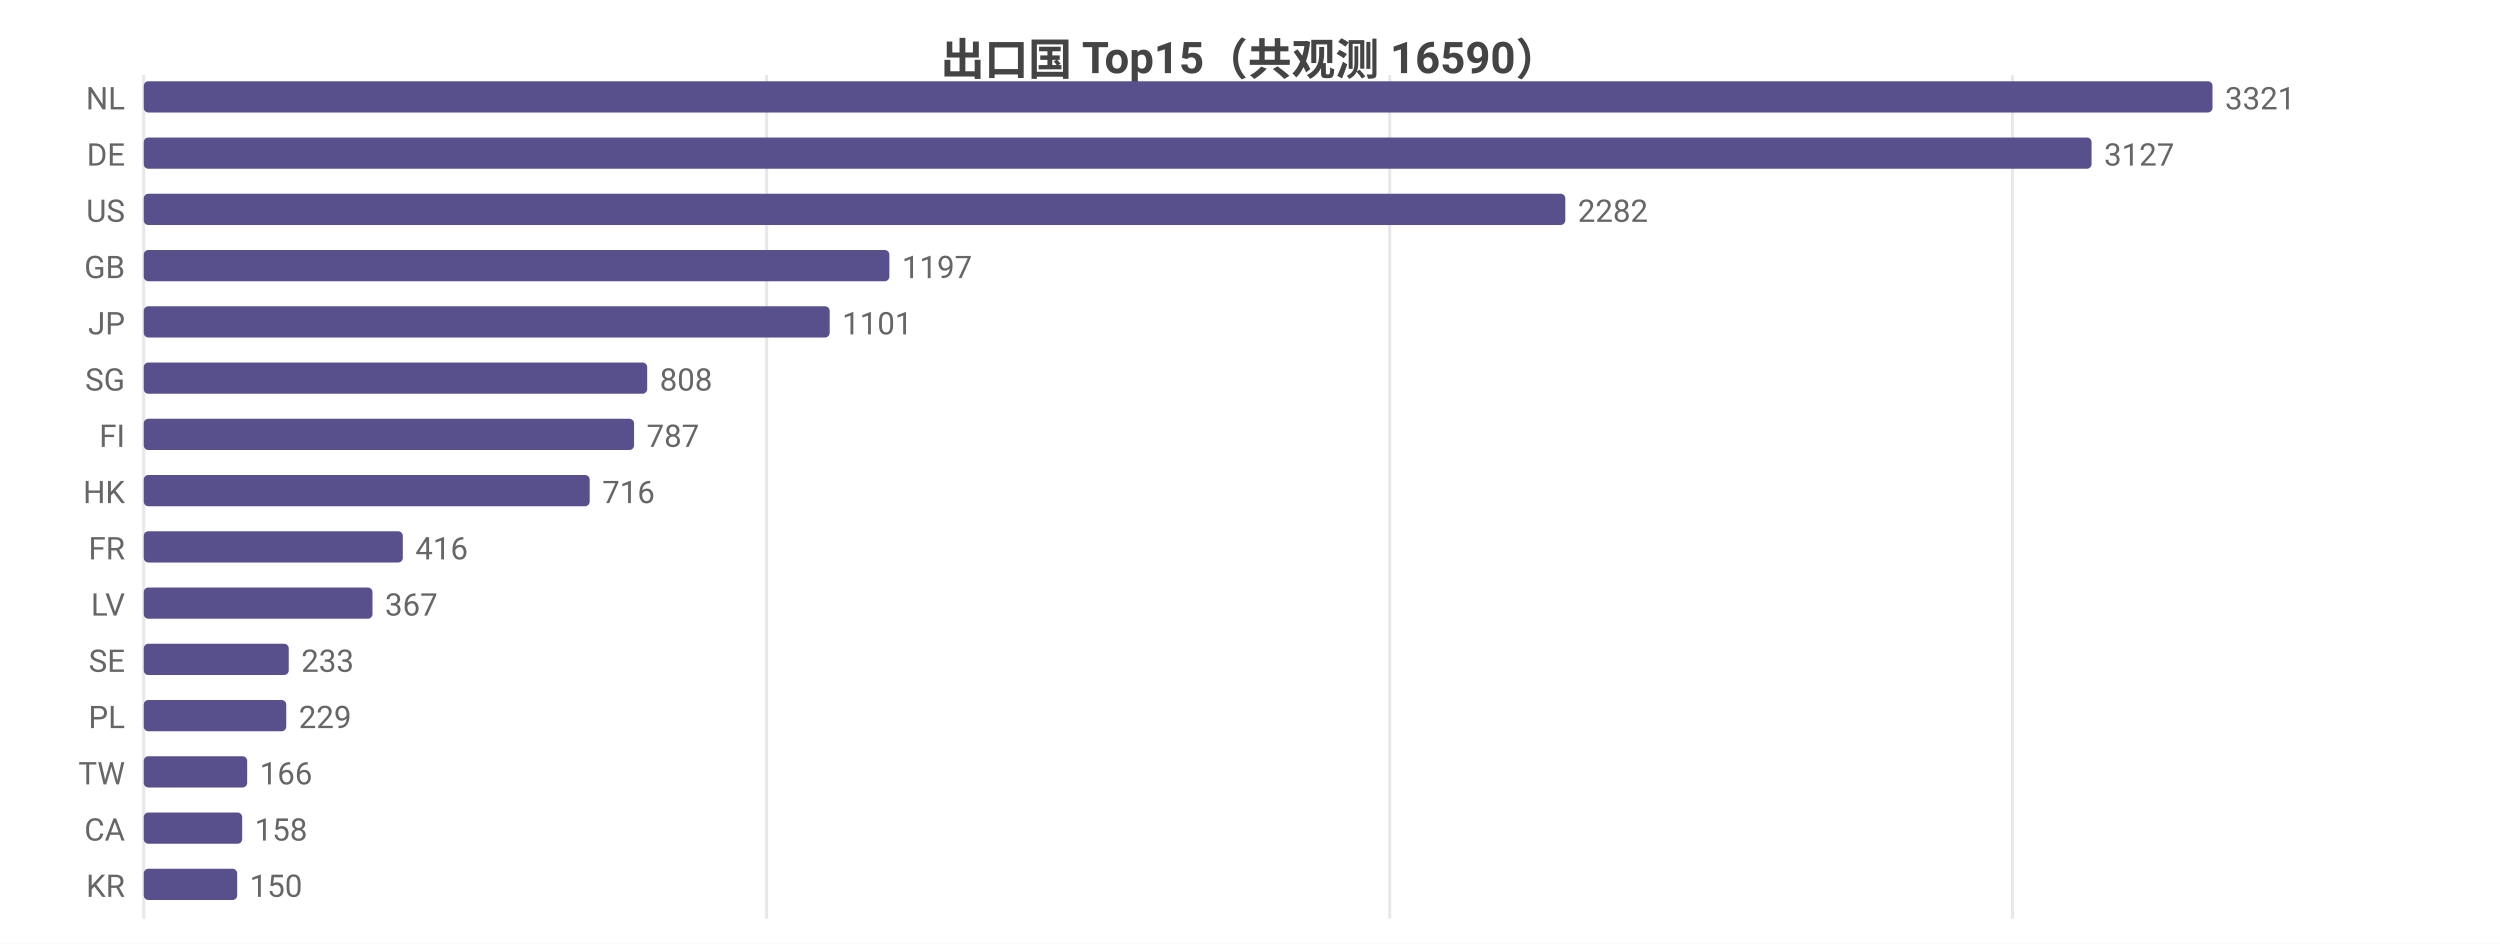
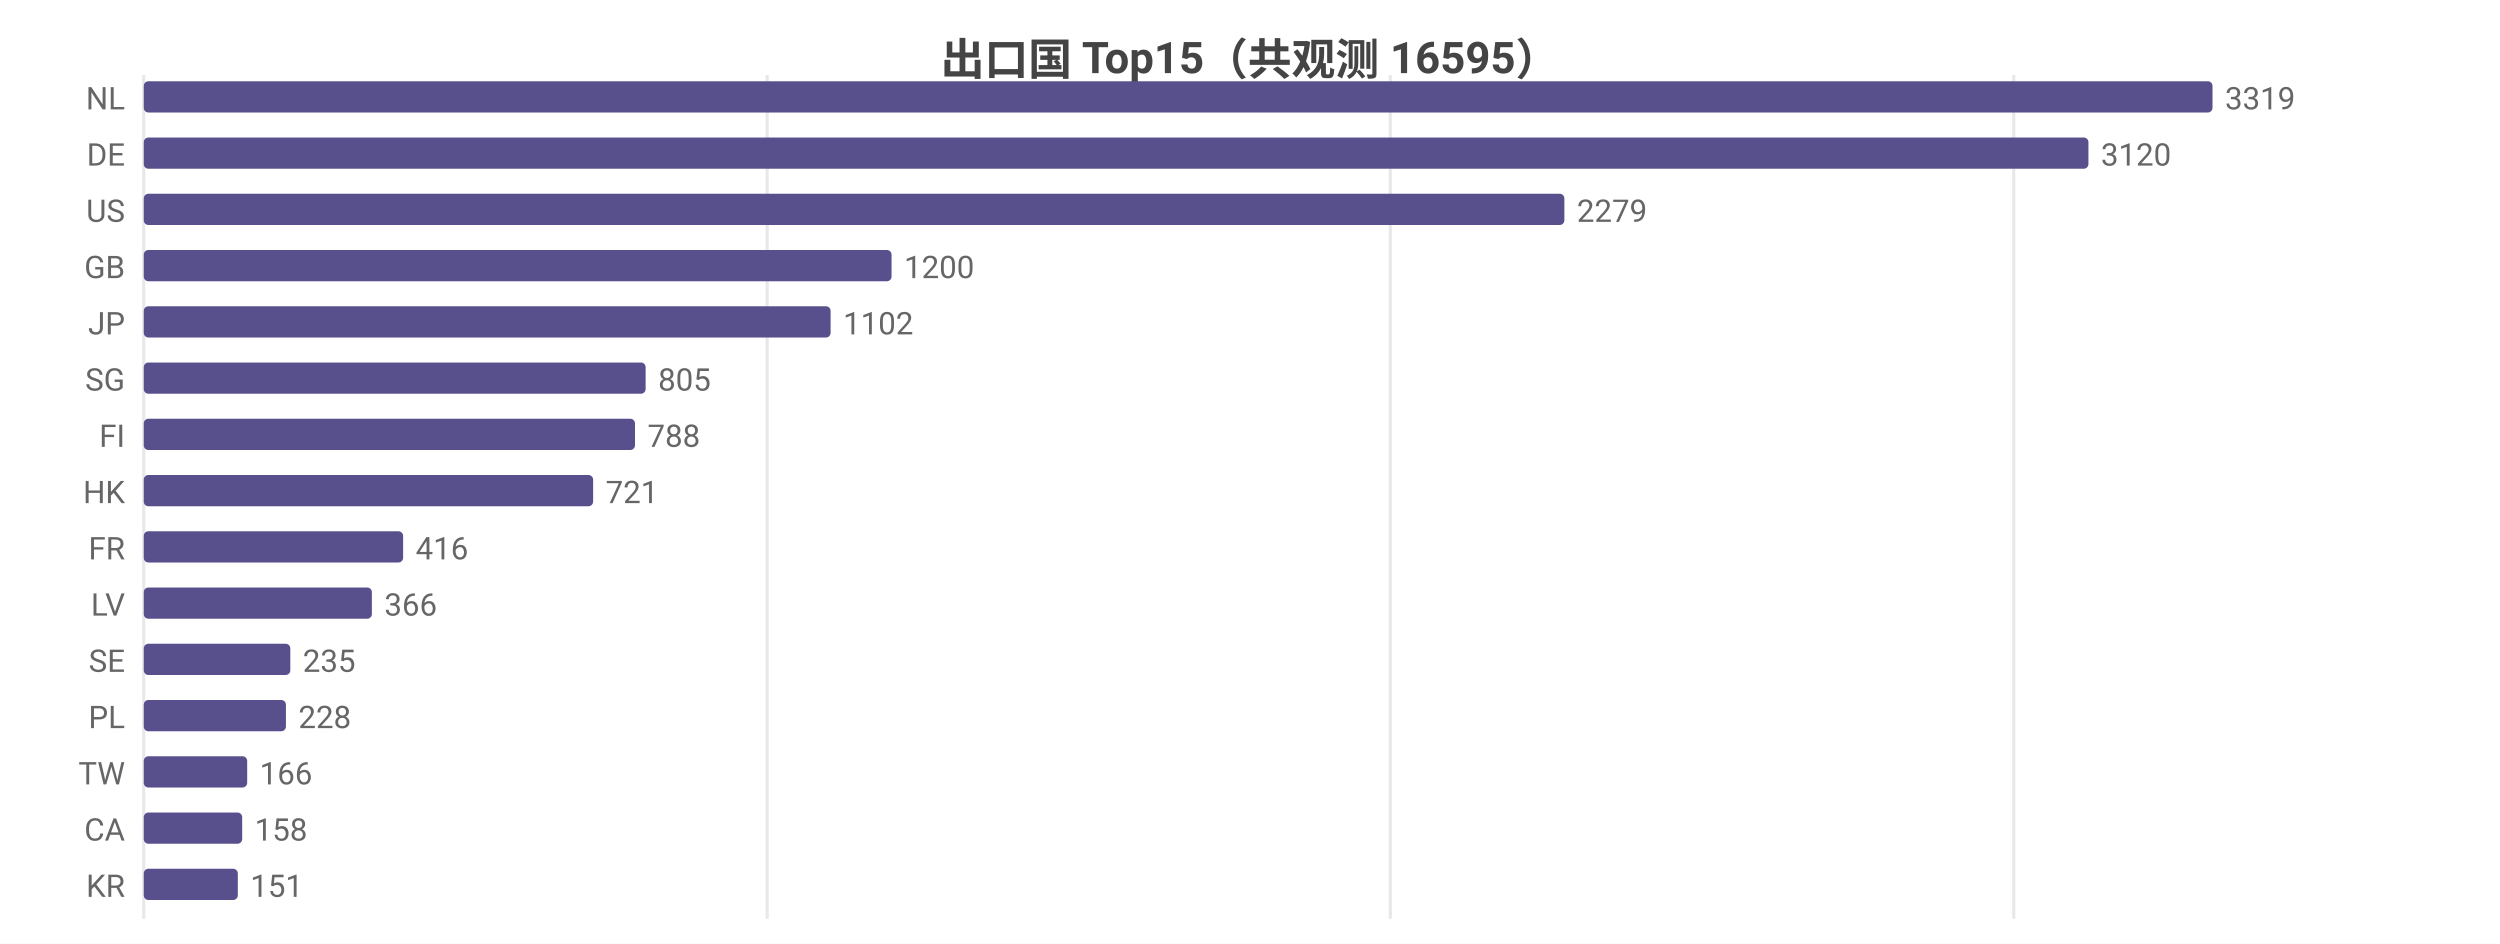
<svg xmlns="http://www.w3.org/2000/svg" width="800" height="302" viewBox="0 0 800 302">
  <rect width="800" height="302" fill="#ffffff" />
  <style>text{font-family:system-ui,-apple-system,'Segoe UI',Roboto,'PingFang SC','Microsoft YaHei','Noto Sans CJK SC',sans-serif}.g{stroke:#e8e8e8;stroke-width:1}.a{stroke:#999;stroke-width:1}.t{font-size:10px;fill:#666}.m{font-size:10px;text-anchor:middle;fill:#666}.e{font-size:10px;text-anchor:end;fill:#666}.l{font-size:11px;fill:#333}.tt{font-size:14px;font-weight:600;text-anchor:middle;fill:#444}.em{font-size:13px;text-anchor:middle;fill:#999}</style>
-   <text class="tt" x="400.0" y="24">出口国 Top15（共观测 16590）</text>
+   <text class="tt" x="400.0" y="24">出口国 Top15（共观测 16595）</text>
  <line class="g" x1="46" y1="24" x2="46" y2="294" />
-   <line class="g" x1="245.3" y1="24" x2="245.3" y2="294" />
-   <line class="g" x1="444.7" y1="24" x2="444.7" y2="294" />
-   <line class="g" x1="644.0" y1="24" x2="644.0" y2="294" />
+   <line class="g" x1="245.5" y1="24" x2="245.5" y2="294" />
+   <line class="g" x1="444.9" y1="24" x2="444.9" y2="294" />
+   <line class="g" x1="644.4" y1="24" x2="644.4" y2="294" />
  <text class="e" x="40" y="35">NL</text>
  <rect x="46" y="26" width="662" height="10" fill="#58508d" rx="1.5" />
-   <text class="t" x="712" y="35">3321</text>
+   <text class="t" x="712" y="35">3319</text>
  <text class="e" x="40" y="53">DE</text>
-   <rect x="46" y="44" width="623.3" height="10" fill="#58508d" rx="1.5" />
-   <text class="t" x="673.3" y="53">3127</text>
+   <rect x="46" y="44" width="622.3" height="10" fill="#58508d" rx="1.5" />
+   <text class="t" x="672.3" y="53">3120</text>
  <text class="e" x="40" y="71">US</text>
-   <rect x="46" y="62" width="454.9" height="10" fill="#58508d" rx="1.5" />
-   <text class="t" x="504.9" y="71">2282</text>
+   <rect x="46" y="62" width="454.6" height="10" fill="#58508d" rx="1.5" />
+   <text class="t" x="504.6" y="71">2279</text>
  <text class="e" x="40" y="89">GB</text>
-   <rect x="46" y="80" width="238.6" height="10" fill="#58508d" rx="1.5" />
-   <text class="t" x="288.6" y="89">1197</text>
+   <rect x="46" y="80" width="239.3" height="10" fill="#58508d" rx="1.5" />
+   <text class="t" x="289.3" y="89">1200</text>
  <text class="e" x="40" y="107">JP</text>
-   <rect x="46" y="98" width="219.5" height="10" fill="#58508d" rx="1.5" />
-   <text class="t" x="269.5" y="107">1101</text>
+   <rect x="46" y="98" width="219.8" height="10" fill="#58508d" rx="1.5" />
+   <text class="t" x="269.8" y="107">1102</text>
  <text class="e" x="40" y="125">SG</text>
-   <rect x="46" y="116" width="161.1" height="10" fill="#58508d" rx="1.5" />
-   <text class="t" x="211.1" y="125">808</text>
+   <rect x="46" y="116" width="160.6" height="10" fill="#58508d" rx="1.5" />
+   <text class="t" x="210.6" y="125">805</text>
  <text class="e" x="40" y="143">FI</text>
-   <rect x="46" y="134" width="156.9" height="10" fill="#58508d" rx="1.5" />
-   <text class="t" x="206.9" y="143">787</text>
+   <rect x="46" y="134" width="157.2" height="10" fill="#58508d" rx="1.5" />
+   <text class="t" x="207.2" y="143">788</text>
  <text class="e" x="40" y="161">HK</text>
-   <rect x="46" y="152" width="142.7" height="10" fill="#58508d" rx="1.5" />
-   <text class="t" x="192.7" y="161">716</text>
+   <rect x="46" y="152" width="143.8" height="10" fill="#58508d" rx="1.5" />
+   <text class="t" x="193.8" y="161">721</text>
  <text class="e" x="40" y="179">FR</text>
-   <rect x="46" y="170" width="82.9" height="10" fill="#58508d" rx="1.5" />
-   <text class="t" x="132.9" y="179">416</text>
+   <rect x="46" y="170" width="83.0" height="10" fill="#58508d" rx="1.5" />
+   <text class="t" x="133.0" y="179">416</text>
  <text class="e" x="40" y="197">LV</text>
-   <rect x="46" y="188" width="73.2" height="10" fill="#58508d" rx="1.5" />
-   <text class="t" x="123.2" y="197">367</text>
+   <rect x="46" y="188" width="73.0" height="10" fill="#58508d" rx="1.5" />
+   <text class="t" x="123.0" y="197">366</text>
  <text class="e" x="40" y="215">SE</text>
-   <rect x="46" y="206" width="46.4" height="10" fill="#58508d" rx="1.5" />
-   <text class="t" x="96.4" y="215">233</text>
+   <rect x="46" y="206" width="46.9" height="10" fill="#58508d" rx="1.5" />
+   <text class="t" x="96.9" y="215">235</text>
  <text class="e" x="40" y="233">PL</text>
-   <rect x="46" y="224" width="45.6" height="10" fill="#58508d" rx="1.5" />
-   <text class="t" x="95.6" y="233">229</text>
+   <rect x="46" y="224" width="45.5" height="10" fill="#58508d" rx="1.5" />
+   <text class="t" x="95.5" y="233">228</text>
  <text class="e" x="40" y="251">TW</text>
  <rect x="46" y="242" width="33.1" height="10" fill="#58508d" rx="1.5" />
  <text class="t" x="83.1" y="251">166</text>
  <text class="e" x="40" y="269">CA</text>
  <rect x="46" y="260" width="31.5" height="10" fill="#58508d" rx="1.5" />
  <text class="t" x="81.5" y="269">158</text>
  <text class="e" x="40" y="287">KR</text>
-   <rect x="46" y="278" width="29.9" height="10" fill="#58508d" rx="1.5" />
-   <text class="t" x="79.9" y="287">150</text>
+   <rect x="46" y="278" width="30.1" height="10" fill="#58508d" rx="1.5" />
+   <text class="t" x="80.1" y="287">151</text>
</svg>
